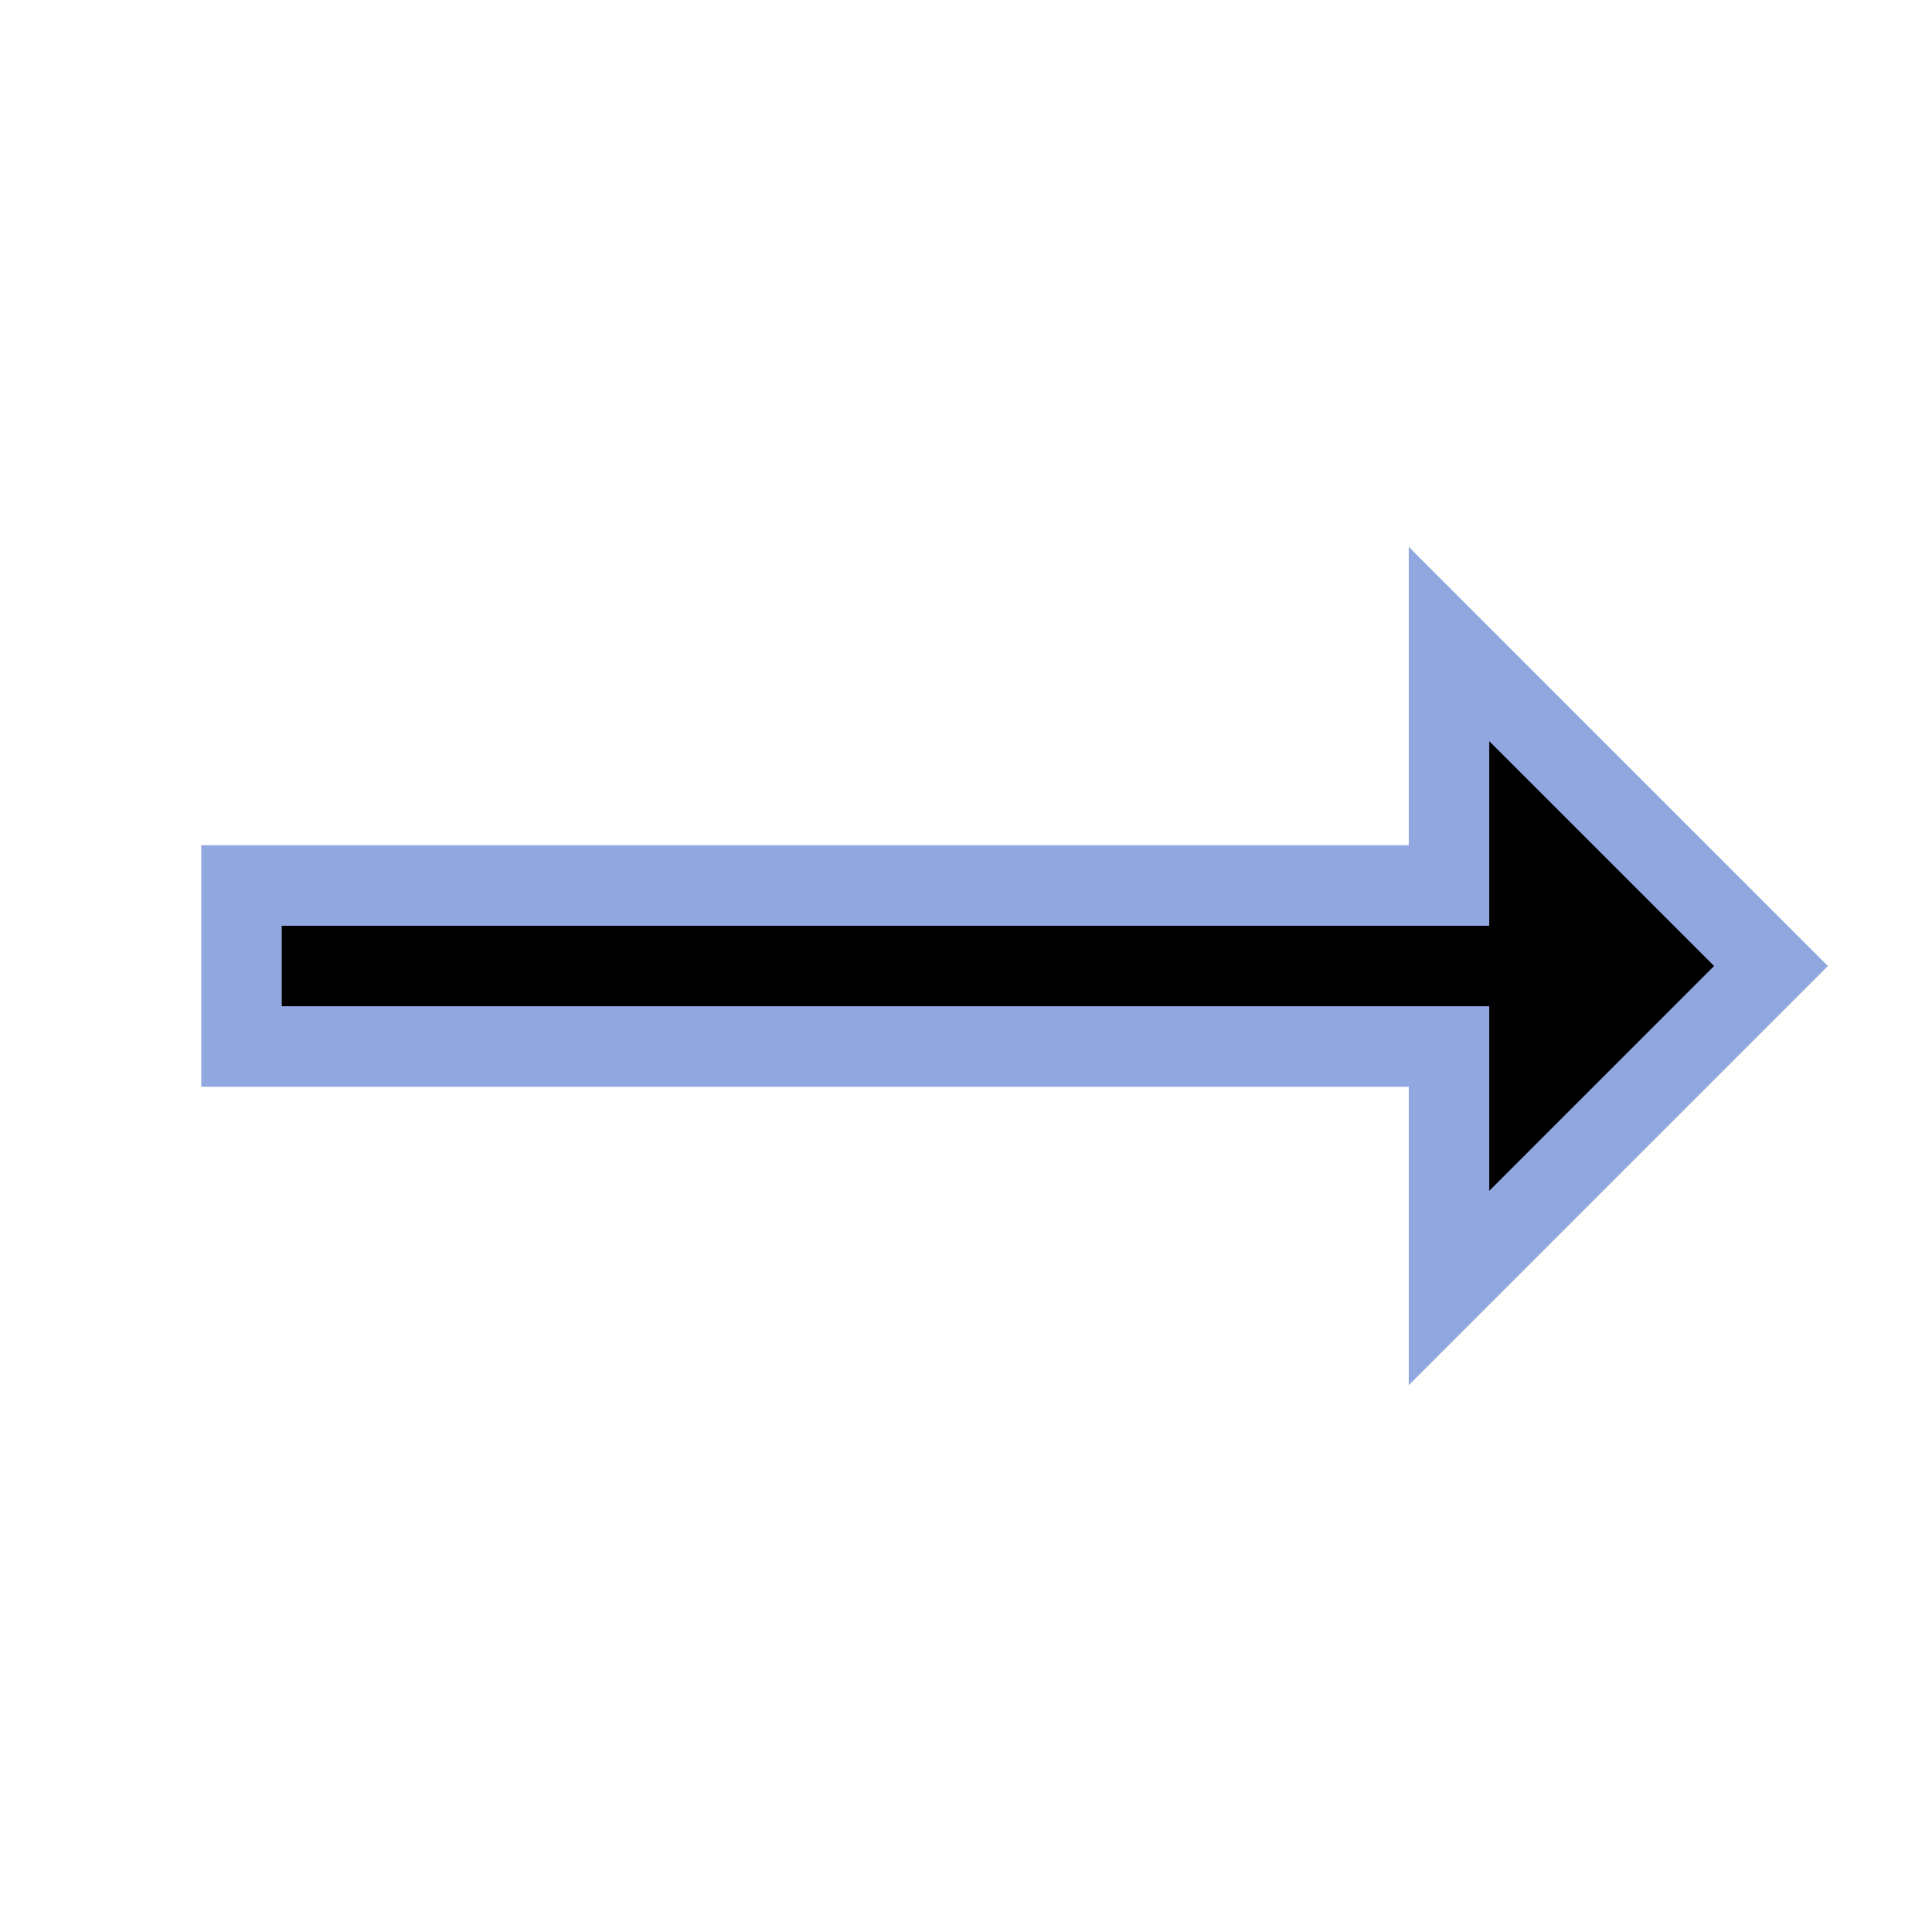
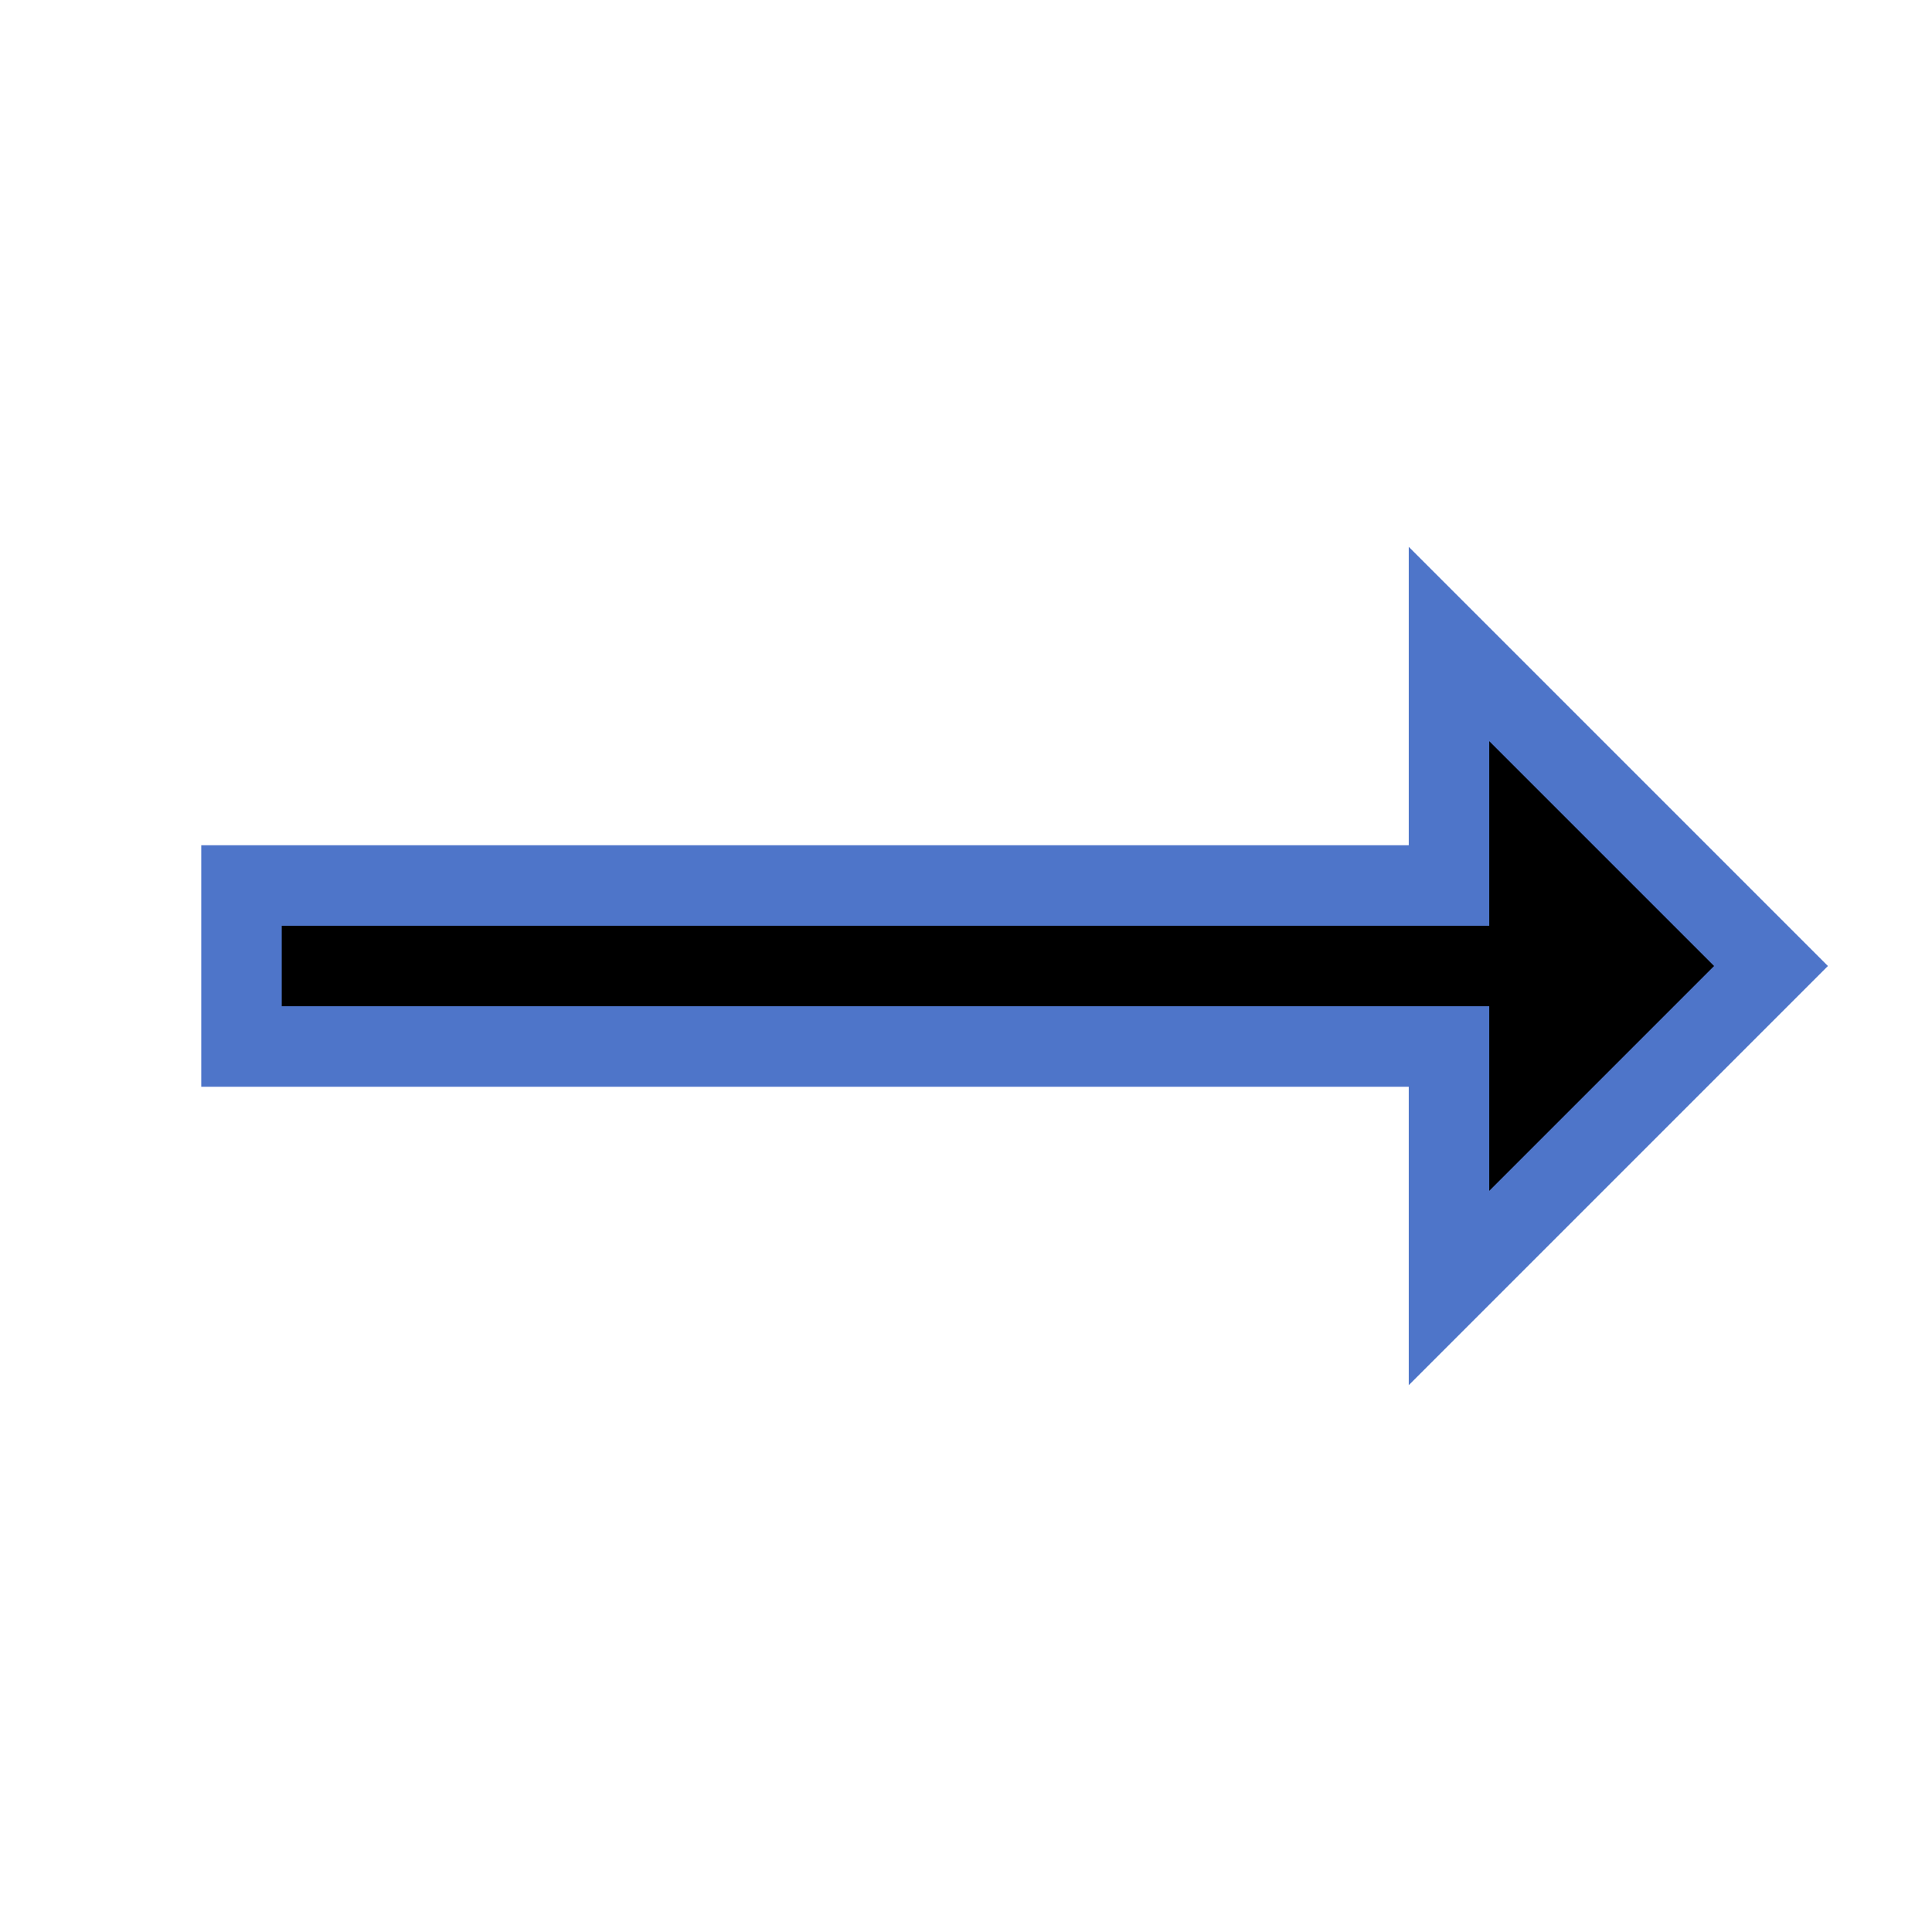
<svg xmlns="http://www.w3.org/2000/svg" height="24" viewBox="0 0 24 24" width="24">
-   <path stroke="#91A7E0" d="M22 12l-4-4v3H3v2h15v3z" />
+   <path stroke="#4E75C9" d="M22 12l-4-4v3H3v2h15v3z" />
  <path d="M0 0h24v24H0z" fill="none" />
</svg>
